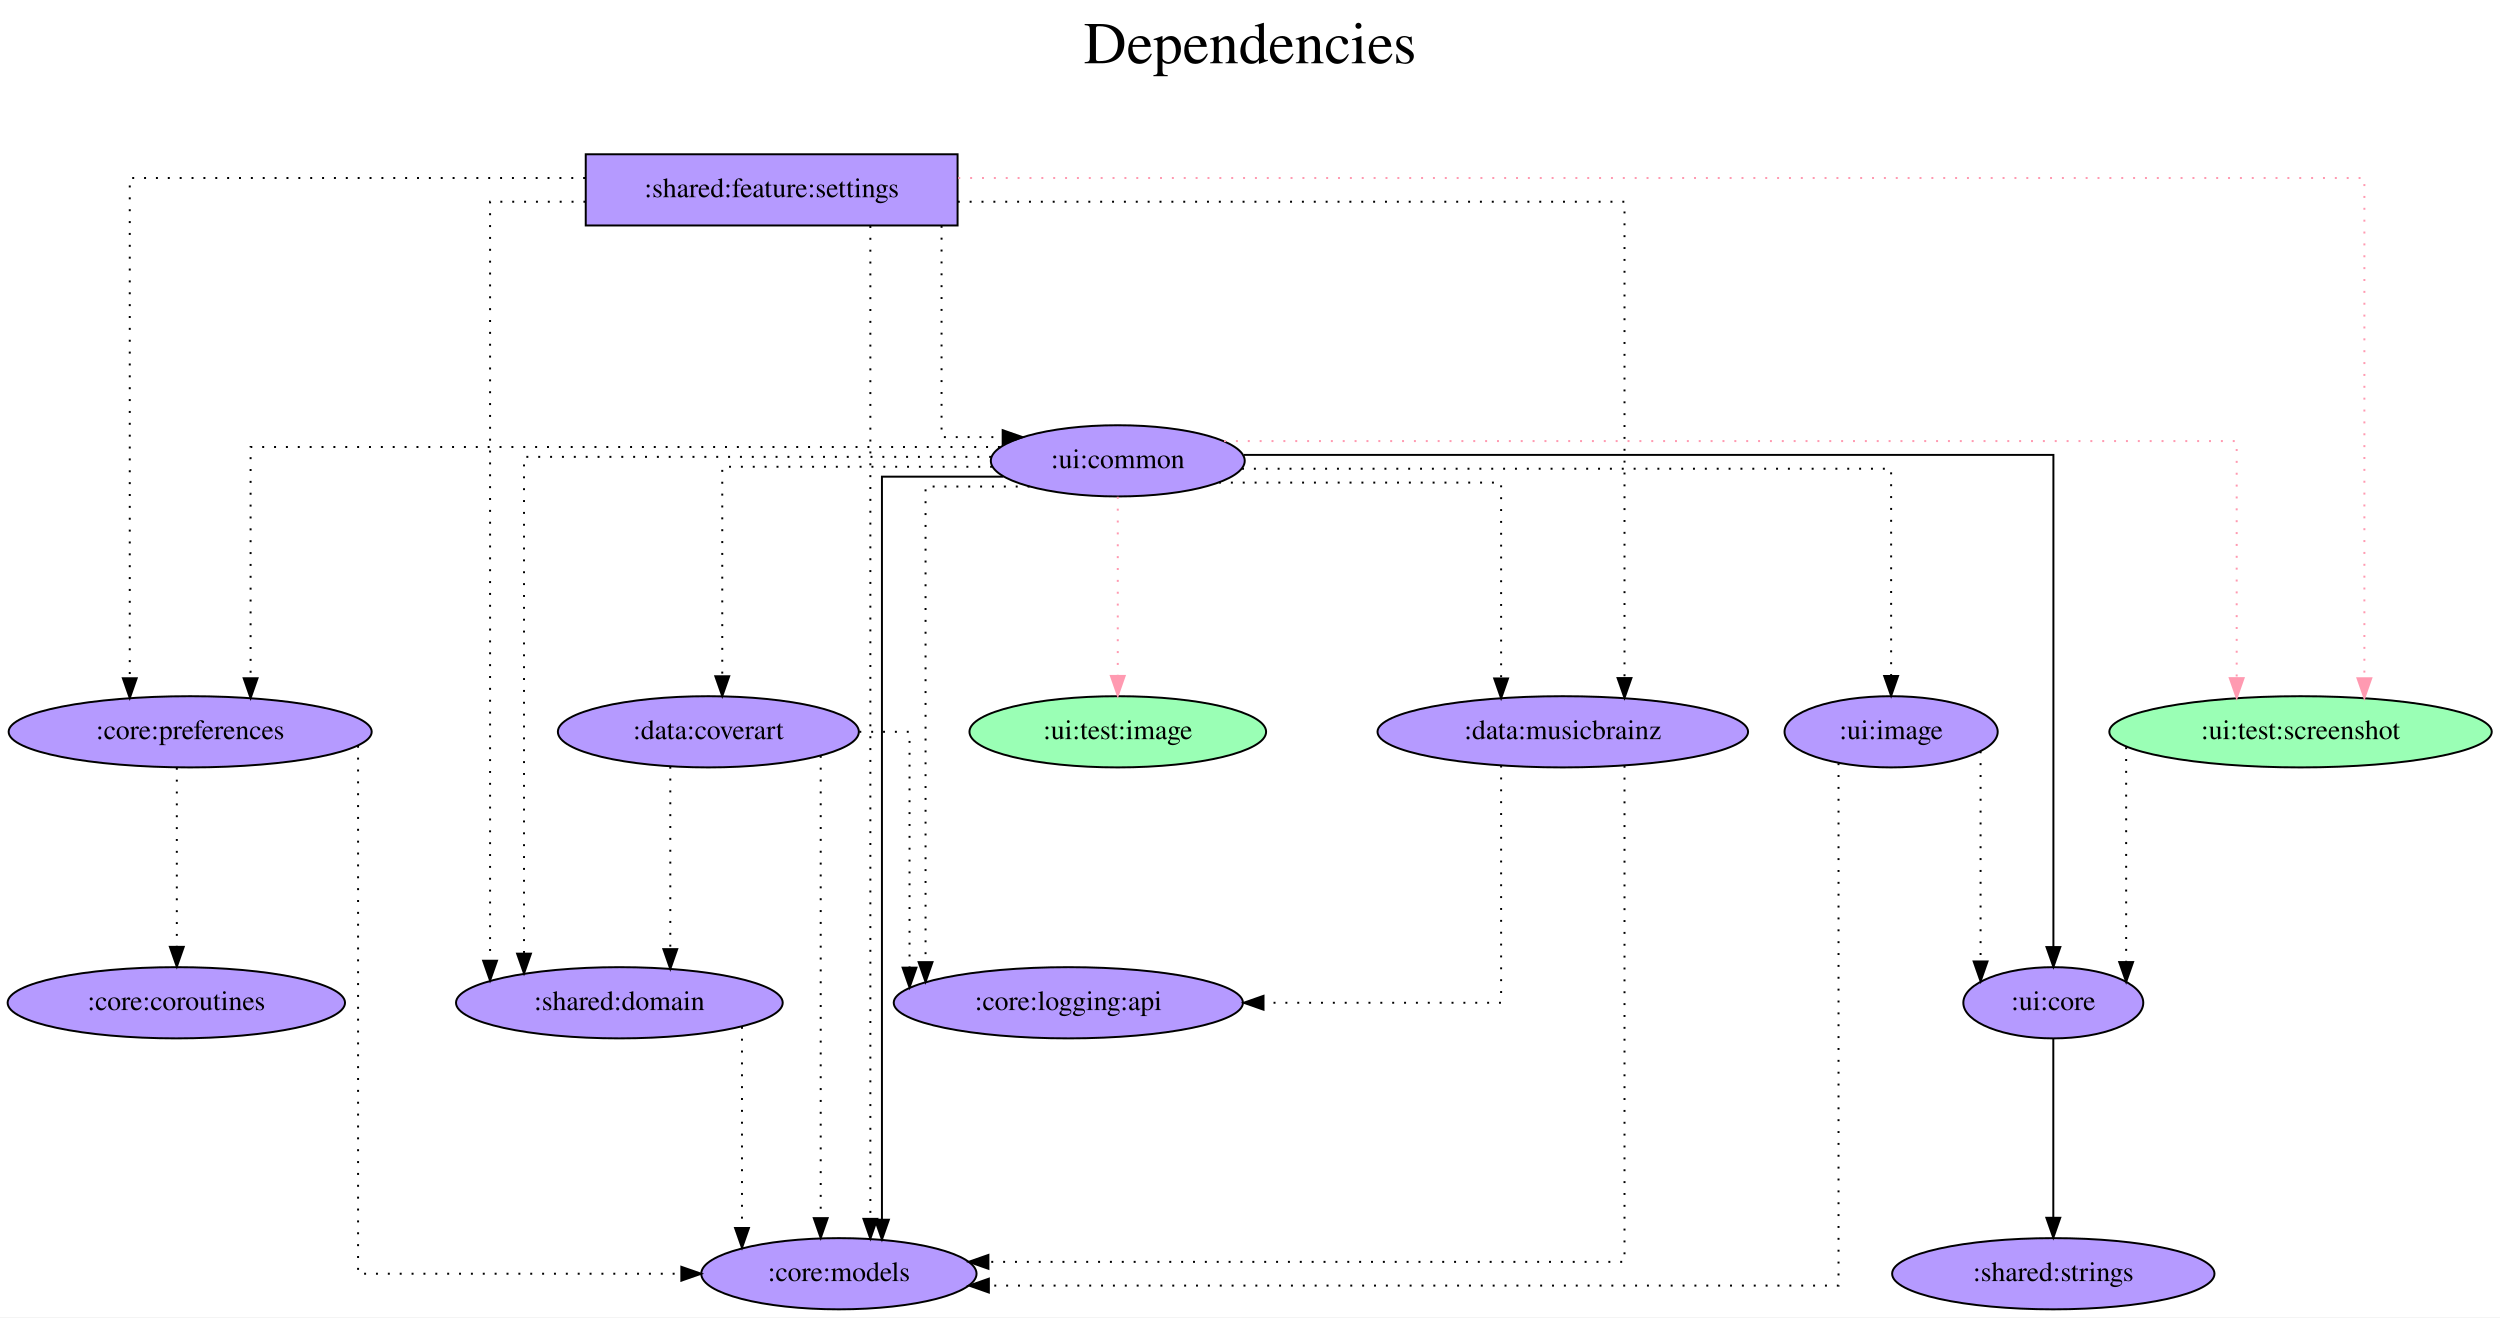
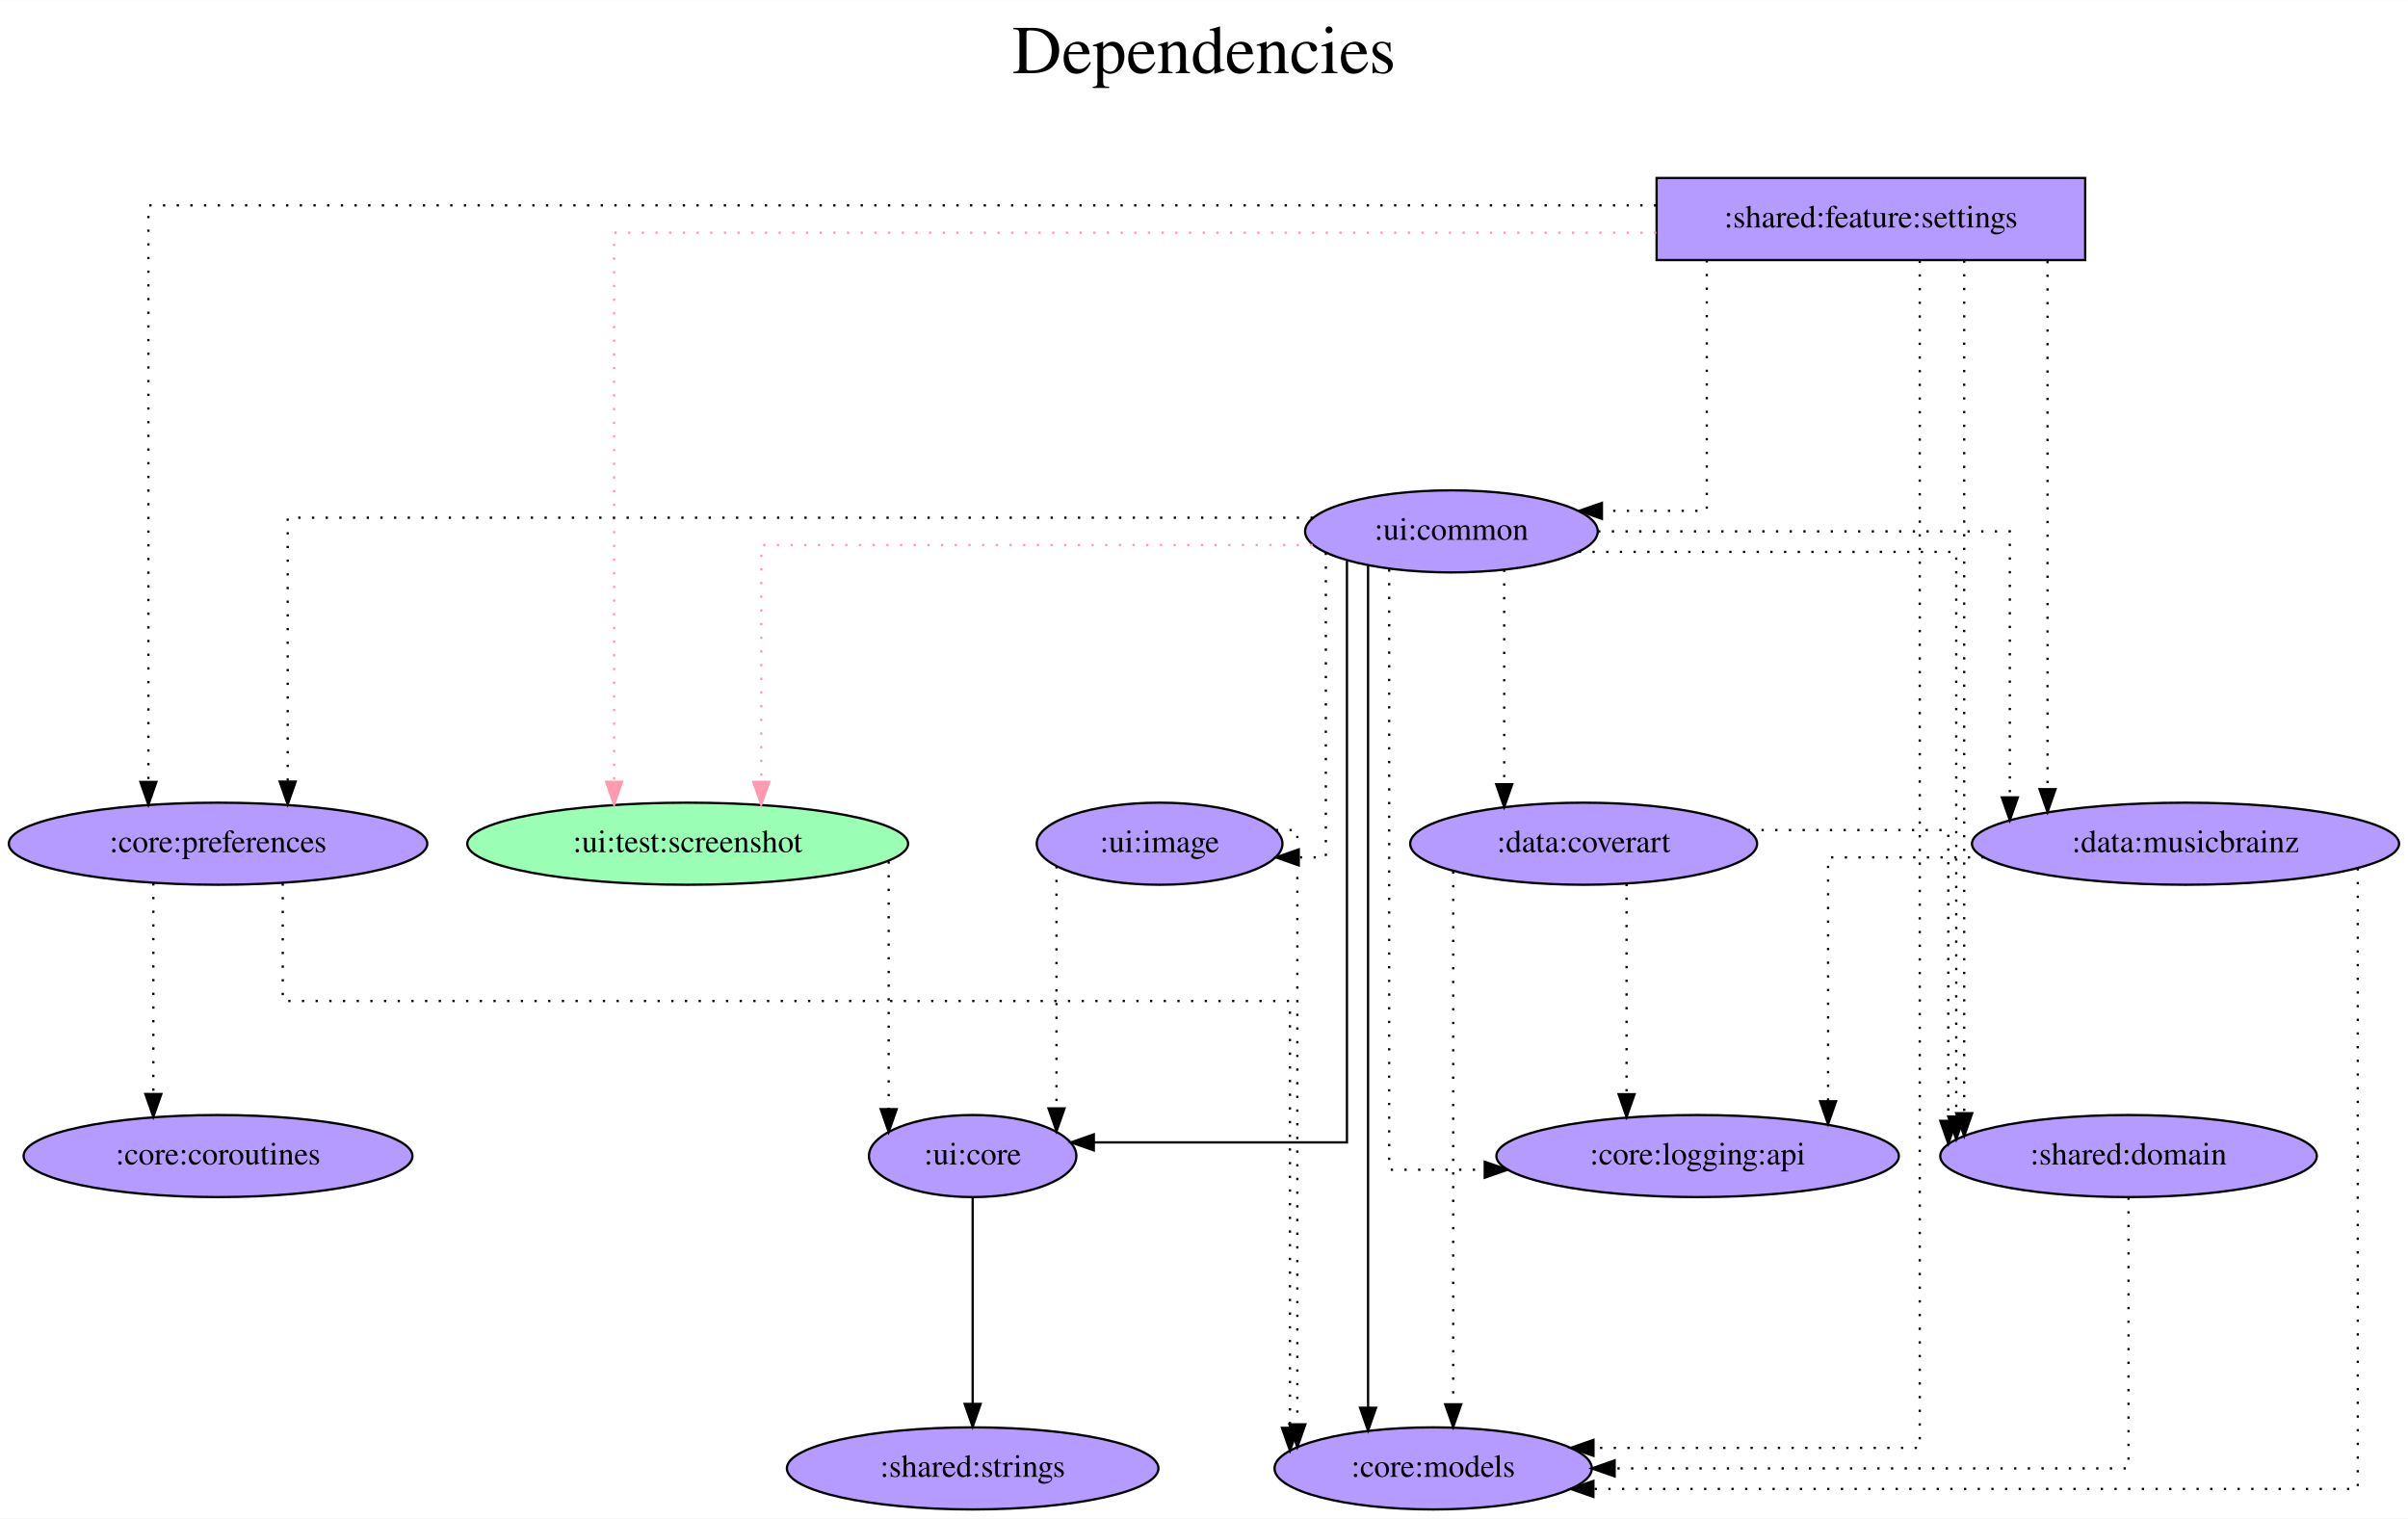
- <svg xmlns="http://www.w3.org/2000/svg" width="1264pt" height="666pt" viewBox="0.00 0.00 1263.98 666.00">
+ <svg xmlns="http://www.w3.org/2000/svg" width="1056pt" height="666pt" viewBox="0.00 0.00 1056.23 666.00">
  <g id="graph0" class="graph" transform="scale(1 1) rotate(0) translate(4 662)">
-     <polygon fill="white" stroke="transparent" points="-4,4 -4,-662 1259.98,-662 1259.98,4 -4,4" />
-     <text text-anchor="middle" x="627.99" y="-630" font-family="Times,serif" font-size="30.00">Dependencies</text>
-     <text text-anchor="middle" x="627.99" y="-597" font-family="Times,serif" font-size="30.00"> </text>
+     <polygon fill="white" stroke="transparent" points="-4,4 -4,-662 1052.23,-662 1052.23,4 -4,4" />
+     <text text-anchor="middle" x="524.12" y="-630" font-family="Times,serif" font-size="30.00">Dependencies</text>
+     <text text-anchor="middle" x="524.12" y="-597" font-family="Times,serif" font-size="30.00"> </text>
    <g id="node1" class="node">
-       <polygon fill="#b59aff" stroke="black" points="480.14,-584 292.14,-584 292.14,-548 480.14,-548 480.14,-584" />
-       <text text-anchor="middle" x="386.14" y="-562.3" font-family="Times,serif" font-size="14.00">:shared:feature:settings</text>
+       <polygon fill="#b59aff" stroke="black" points="910.64,-584 722.64,-584 722.64,-548 910.64,-548 910.64,-584" />
+       <text text-anchor="middle" x="816.64" y="-562.3" font-family="Times,serif" font-size="14.00">:shared:feature:settings</text>
    </g>
    <g id="node2" class="node">
-       <ellipse fill="#9affb5" stroke="black" cx="1159.14" cy="-292" rx="96.68" ry="18" />
-       <text text-anchor="middle" x="1159.14" y="-288.3" font-family="Times,serif" font-size="14.00">:ui:test:screenshot</text>
+       <ellipse fill="#9affb5" stroke="black" cx="297.64" cy="-292" rx="96.68" ry="18" />
+       <text text-anchor="middle" x="297.64" y="-288.3" font-family="Times,serif" font-size="14.00">:ui:test:screenshot</text>
    </g>
    <g id="edge1" class="edge">
-       <path fill="none" stroke="#ff9ab1" stroke-dasharray="1,5" d="M480.49,-572C693.14,-572 1191.42,-572 1191.42,-572 1191.42,-572 1191.42,-319.09 1191.42,-319.09" />
-       <polygon fill="#ff9ab1" stroke="#ff9ab1" points="1194.92,-319.09 1191.42,-309.09 1187.92,-319.09 1194.92,-319.09" />
+       <path fill="none" stroke="#ff9ab1" stroke-dasharray="1,5" d="M722.5,-560C565.05,-560 265.36,-560 265.36,-560 265.36,-560 265.36,-319.17 265.36,-319.17" />
+       <polygon fill="#ff9ab1" stroke="#ff9ab1" points="268.86,-319.17 265.36,-309.17 261.86,-319.17 268.86,-319.17" />
    </g>
    <g id="node3" class="node">
-       <ellipse fill="#b59aff" stroke="black" cx="420.14" cy="-18" rx="69.59" ry="18" />
-       <text text-anchor="middle" x="420.14" y="-14.3" font-family="Times,serif" font-size="14.00">:core:models</text>
+       <ellipse fill="#b59aff" stroke="black" cx="624.64" cy="-18" rx="69.59" ry="18" />
+       <text text-anchor="middle" x="624.64" y="-14.3" font-family="Times,serif" font-size="14.00">:core:models</text>
    </g>
    <g id="edge2" class="edge">
-       <path fill="none" stroke="black" stroke-dasharray="1,5" d="M436.04,-547.77C436.04,-547.77 436.04,-45.75 436.04,-45.75" />
-       <polygon fill="black" stroke="black" points="439.54,-45.75 436.04,-35.75 432.54,-45.75 439.54,-45.75" />
+       <path fill="none" stroke="black" stroke-dasharray="1,5" d="M838.07,-547.76C838.07,-453.6 838.07,-27 838.07,-27 838.07,-27 694.95,-27 694.95,-27" />
+       <polygon fill="black" stroke="black" points="694.95,-23.5 684.95,-27 694.95,-30.5 694.95,-23.5" />
    </g>
    <g id="node4" class="node">
-       <ellipse fill="#b59aff" stroke="black" cx="92.14" cy="-292" rx="91.78" ry="18" />
-       <text text-anchor="middle" x="92.14" y="-288.3" font-family="Times,serif" font-size="14.00">:core:preferences</text>
+       <ellipse fill="#b59aff" stroke="black" cx="91.64" cy="-292" rx="91.78" ry="18" />
+       <text text-anchor="middle" x="91.64" y="-288.3" font-family="Times,serif" font-size="14.00">:core:preferences</text>
    </g>
    <g id="edge3" class="edge">
-       <path fill="none" stroke="black" stroke-dasharray="1,5" d="M291.83,-572C196.01,-572 61.6,-572 61.6,-572 61.6,-572 61.6,-319.09 61.6,-319.09" />
-       <polygon fill="black" stroke="black" points="65.1,-319.09 61.6,-309.09 58.1,-319.09 65.1,-319.09" />
+       <path fill="none" stroke="black" stroke-dasharray="1,5" d="M722.48,-572C519.94,-572 61.09,-572 61.09,-572 61.09,-572 61.09,-319.09 61.09,-319.09" />
+       <polygon fill="black" stroke="black" points="64.59,-319.09 61.09,-309.09 57.59,-319.09 64.59,-319.09" />
    </g>
    <g id="node5" class="node">
-       <ellipse fill="#b59aff" stroke="black" cx="786.14" cy="-292" rx="93.68" ry="18" />
-       <text text-anchor="middle" x="786.14" y="-288.3" font-family="Times,serif" font-size="14.00">:data:musicbrainz</text>
+       <ellipse fill="#b59aff" stroke="black" cx="954.64" cy="-292" rx="93.68" ry="18" />
+       <text text-anchor="middle" x="954.64" y="-288.3" font-family="Times,serif" font-size="14.00">:data:musicbrainz</text>
    </g>
    <g id="edge4" class="edge">
-       <path fill="none" stroke="black" stroke-dasharray="1,5" d="M480.24,-560C607.11,-560 817.34,-560 817.34,-560 817.34,-560 817.34,-319.17 817.34,-319.17" />
-       <polygon fill="black" stroke="black" points="820.84,-319.17 817.34,-309.17 813.84,-319.17 820.84,-319.17" />
+       <path fill="none" stroke="black" stroke-dasharray="1,5" d="M894.11,-547.6C894.11,-547.6 894.11,-315.91 894.11,-315.91" />
+       <polygon fill="black" stroke="black" points="897.61,-315.91 894.11,-305.91 890.61,-315.91 897.61,-315.91" />
    </g>
    <g id="node6" class="node">
-       <ellipse fill="#b59aff" stroke="black" cx="309.14" cy="-155" rx="82.59" ry="18" />
-       <text text-anchor="middle" x="309.14" y="-151.3" font-family="Times,serif" font-size="14.00">:shared:domain</text>
+       <ellipse fill="#b59aff" stroke="black" cx="929.64" cy="-155" rx="82.59" ry="18" />
+       <text text-anchor="middle" x="929.64" y="-151.3" font-family="Times,serif" font-size="14.00">:shared:domain</text>
    </g>
    <g id="edge5" class="edge">
-       <path fill="none" stroke="black" stroke-dasharray="1,5" d="M291.97,-560C265.49,-560 243.77,-560 243.77,-560 243.77,-560 243.77,-176.25 243.77,-176.25" />
-       <polygon fill="black" stroke="black" points="247.27,-176.25 243.77,-166.25 240.27,-176.25 247.27,-176.25" />
+       <path fill="none" stroke="black" stroke-dasharray="1,5" d="M857.56,-547.81C857.56,-547.81 857.56,-173.78 857.56,-173.78" />
+       <polygon fill="black" stroke="black" points="861.06,-173.78 857.56,-163.78 854.06,-173.78 861.06,-173.78" />
    </g>
    <g id="node7" class="node">
-       <ellipse fill="#b59aff" stroke="black" cx="561.14" cy="-429" rx="64.19" ry="18" />
-       <text text-anchor="middle" x="561.14" y="-425.3" font-family="Times,serif" font-size="14.00">:ui:common</text>
+       <ellipse fill="#b59aff" stroke="black" cx="632.64" cy="-429" rx="64.19" ry="18" />
+       <text text-anchor="middle" x="632.64" y="-425.3" font-family="Times,serif" font-size="14.00">:ui:common</text>
    </g>
    <g id="edge6" class="edge">
-       <path fill="none" stroke="black" stroke-dasharray="1,5" d="M472.04,-547.82C472.04,-513.16 472.04,-441 472.04,-441 472.04,-441 502.94,-441 502.94,-441" />
-       <polygon fill="black" stroke="black" points="502.94,-444.5 512.94,-441 502.94,-437.5 502.94,-444.5" />
+       <path fill="none" stroke="black" stroke-dasharray="1,5" d="M744.66,-547.93C744.66,-512.65 744.66,-438 744.66,-438 744.66,-438 698.65,-438 698.65,-438" />
+       <polygon fill="black" stroke="black" points="698.65,-434.5 688.65,-438 698.65,-441.5 698.65,-434.5" />
    </g>
    <g id="node8" class="node">
-       <ellipse fill="#b59aff" stroke="black" cx="1034.14" cy="-155" rx="45.49" ry="18" />
-       <text text-anchor="middle" x="1034.14" y="-151.3" font-family="Times,serif" font-size="14.00">:ui:core</text>
+       <ellipse fill="#b59aff" stroke="black" cx="422.64" cy="-155" rx="45.49" ry="18" />
+       <text text-anchor="middle" x="422.64" y="-151.3" font-family="Times,serif" font-size="14.00">:ui:core</text>
    </g>
    <g id="edge7" class="edge">
-       <path fill="none" stroke="black" stroke-dasharray="1,5" d="M1070.97,-284.24C1070.97,-284.24 1070.97,-175.58 1070.97,-175.58" />
-       <polygon fill="black" stroke="black" points="1074.47,-175.58 1070.97,-165.58 1067.47,-175.58 1074.47,-175.58" />
+       <path fill="none" stroke="black" stroke-dasharray="1,5" d="M385.81,-284.24C385.81,-284.24 385.81,-175.58 385.81,-175.58" />
+       <polygon fill="black" stroke="black" points="389.31,-175.58 385.81,-165.58 382.31,-175.58 389.31,-175.58" />
    </g>
    <g id="edge9" class="edge">
-       <path fill="none" stroke="black" stroke-dasharray="1,5" d="M177.03,-284.95C177.03,-242.06 177.03,-18 177.03,-18 177.03,-18 340.48,-18 340.48,-18" />
-       <polygon fill="black" stroke="black" points="340.48,-21.5 350.48,-18 340.48,-14.5 340.48,-21.5" />
+       <path fill="none" stroke="black" stroke-dasharray="1,5" d="M120.02,-274.59C120.02,-254.15 120.02,-223 120.02,-223 120.02,-223 561.82,-223 561.82,-223 561.82,-223 561.82,-35.79 561.82,-35.79" />
+       <polygon fill="black" stroke="black" points="565.32,-35.79 561.82,-25.79 558.32,-35.79 565.32,-35.79" />
    </g>
    <g id="node9" class="node">
-       <ellipse fill="#b59aff" stroke="black" cx="85.14" cy="-155" rx="85.29" ry="18" />
-       <text text-anchor="middle" x="85.14" y="-151.3" font-family="Times,serif" font-size="14.00">:core:coroutines</text>
+       <ellipse fill="#b59aff" stroke="black" cx="91.64" cy="-155" rx="85.29" ry="18" />
+       <text text-anchor="middle" x="91.64" y="-151.3" font-family="Times,serif" font-size="14.00">:core:coroutines</text>
    </g>
    <g id="edge8" class="edge">
-       <path fill="none" stroke="black" stroke-dasharray="1,5" d="M85.39,-273.81C85.39,-273.81 85.39,-183.27 85.39,-183.27" />
-       <polygon fill="black" stroke="black" points="88.89,-183.27 85.39,-173.27 81.89,-183.27 88.89,-183.27" />
+       <path fill="none" stroke="black" stroke-dasharray="1,5" d="M63.26,-274.65C63.26,-274.65 63.26,-182.21 63.26,-182.21" />
+       <polygon fill="black" stroke="black" points="66.76,-182.21 63.26,-172.21 59.76,-182.21 66.76,-182.21" />
    </g>
    <g id="edge11" class="edge">
-       <path fill="none" stroke="black" stroke-dasharray="1,5" d="M817.34,-274.83C817.34,-215.68 817.34,-24 817.34,-24 817.34,-24 495.73,-24 495.73,-24" />
-       <polygon fill="black" stroke="black" points="495.73,-20.5 485.73,-24 495.73,-27.5 495.73,-20.5" />
+       <path fill="none" stroke="black" stroke-dasharray="1,5" d="M1030.21,-281.25C1030.21,-229.56 1030.21,-9 1030.21,-9 1030.21,-9 694.92,-9 694.92,-9" />
+       <polygon fill="black" stroke="black" points="694.92,-5.5 684.92,-9 694.92,-12.5 694.92,-5.5" />
    </g>
    <g id="node10" class="node">
-       <ellipse fill="#b59aff" stroke="black" cx="536.14" cy="-155" rx="88.28" ry="18" />
-       <text text-anchor="middle" x="536.14" y="-151.3" font-family="Times,serif" font-size="14.00">:core:logging:api</text>
+       <ellipse fill="#b59aff" stroke="black" cx="740.64" cy="-155" rx="88.28" ry="18" />
+       <text text-anchor="middle" x="740.64" y="-151.3" font-family="Times,serif" font-size="14.00">:core:logging:api</text>
    </g>
    <g id="edge10" class="edge">
-       <path fill="none" stroke="black" stroke-dasharray="1,5" d="M754.95,-274.93C754.95,-238.2 754.95,-155 754.95,-155 754.95,-155 634.82,-155 634.82,-155" />
-       <polygon fill="black" stroke="black" points="634.82,-151.5 624.82,-155 634.82,-158.5 634.82,-151.5" />
+       <path fill="none" stroke="black" stroke-dasharray="1,5" d="M866.17,-286C830.61,-286 797.86,-286 797.86,-286 797.86,-286 797.86,-179.02 797.86,-179.02" />
+       <polygon fill="black" stroke="black" points="801.36,-179.02 797.86,-169.02 794.36,-179.02 801.36,-179.02" />
    </g>
    <g id="edge12" class="edge">
-       <path fill="none" stroke="black" stroke-dasharray="1,5" d="M371.14,-142.84C371.14,-142.84 371.14,-41.13 371.14,-41.13" />
-       <polygon fill="black" stroke="black" points="374.64,-41.13 371.14,-31.13 367.64,-41.13 374.64,-41.13" />
+       <path fill="none" stroke="black" stroke-dasharray="1,5" d="M929.64,-136.81C929.64,-99.54 929.64,-18 929.64,-18 929.64,-18 704.23,-18 704.23,-18" />
+       <polygon fill="black" stroke="black" points="704.23,-14.5 694.23,-18 704.23,-21.5 704.23,-14.5" />
+     </g>
+     <g id="edge13" class="edge">
+       <path fill="none" stroke="#ff9ab1" stroke-dasharray="1,5" d="M571.75,-423C483.35,-423 329.92,-423 329.92,-423 329.92,-423 329.92,-319.13 329.92,-319.13" />
+       <polygon fill="#ff9ab1" stroke="#ff9ab1" points="333.42,-319.13 329.92,-309.13 326.42,-319.13 333.42,-319.13" />
    </g>
    <g id="edge14" class="edge">
-       <path fill="none" stroke="#ff9ab1" stroke-dasharray="1,5" d="M614.87,-439C756.09,-439 1126.86,-439 1126.86,-439 1126.86,-439 1126.86,-319.15 1126.86,-319.15" />
-       <polygon fill="#ff9ab1" stroke="#ff9ab1" points="1130.36,-319.15 1126.86,-309.15 1123.36,-319.15 1130.36,-319.15" />
+       <path fill="none" stroke="black" d="M596.08,-413.88C596.08,-413.88 596.08,-44.59 596.08,-44.59" />
+       <polygon fill="black" stroke="black" points="599.58,-44.59 596.08,-34.59 592.58,-44.59 599.58,-44.59" />
+     </g>
+     <g id="edge18" class="edge">
+       <path fill="none" stroke="black" stroke-dasharray="1,5" d="M571.83,-435C436.48,-435 122.19,-435 122.19,-435 122.19,-435 122.19,-319.25 122.19,-319.25" />
+       <polygon fill="black" stroke="black" points="125.69,-319.25 122.19,-309.25 118.69,-319.25 125.69,-319.25" />
+     </g>
+     <g id="edge17" class="edge">
+       <path fill="none" stroke="black" stroke-dasharray="1,5" d="M697,-429C769.57,-429 877.58,-429 877.58,-429 877.58,-429 877.58,-312.3 877.58,-312.3" />
+       <polygon fill="black" stroke="black" points="881.08,-312.3 877.58,-302.3 874.08,-312.3 881.08,-312.3" />
+     </g>
+     <g id="edge20" class="edge">
+       <path fill="none" stroke="black" stroke-dasharray="1,5" d="M688.52,-420C754.12,-420 854.07,-420 854.07,-420 854.07,-420 854.07,-172.36 854.07,-172.36" />
+       <polygon fill="black" stroke="black" points="857.57,-172.36 854.07,-162.36 850.57,-172.36 857.57,-172.36" />
    </g>
    <g id="edge15" class="edge">
-       <path fill="none" stroke="black" d="M503.27,-421C472.88,-421 441.9,-421 441.9,-421 441.9,-421 441.9,-45.32 441.9,-45.32" />
-       <polygon fill="black" stroke="black" points="445.4,-45.32 441.9,-35.32 438.4,-45.32 445.4,-45.32" />
+       <path fill="none" stroke="black" d="M586.82,-416.07C586.82,-362.54 586.82,-161 586.82,-161 586.82,-161 475.78,-161 475.78,-161" />
+       <polygon fill="black" stroke="black" points="475.78,-157.5 465.78,-161 475.78,-164.5 475.78,-157.5" />
    </g>
    <g id="edge19" class="edge">
-       <path fill="none" stroke="black" stroke-dasharray="1,5" d="M501.55,-436C381.67,-436 122.69,-436 122.69,-436 122.69,-436 122.69,-319.08 122.69,-319.08" />
-       <polygon fill="black" stroke="black" points="126.19,-319.08 122.69,-309.08 119.19,-319.08 126.19,-319.08" />
+       <path fill="none" stroke="black" stroke-dasharray="1,5" d="M605.34,-412.32C605.34,-352.04 605.34,-149 605.34,-149 605.34,-149 647.26,-149 647.26,-149" />
+       <polygon fill="black" stroke="black" points="647.26,-152.5 657.26,-149 647.26,-145.5 647.26,-152.5" />
    </g>
-     <g id="edge18" class="edge">
-       <path fill="none" stroke="black" stroke-dasharray="1,5" d="M612.32,-418C669.73,-418 754.95,-418 754.95,-418 754.95,-418 754.95,-318.99 754.95,-318.99" />
-       <polygon fill="black" stroke="black" points="758.45,-318.99 754.95,-308.99 751.45,-318.99 758.45,-318.99" />
+     <g id="node11" class="node">
+       <ellipse fill="#b59aff" stroke="black" cx="690.64" cy="-292" rx="76.09" ry="18" />
+       <text text-anchor="middle" x="690.64" y="-288.3" font-family="Times,serif" font-size="14.00">:data:coverart</text>
+     </g>
+     <g id="edge16" class="edge">
+       <path fill="none" stroke="black" stroke-dasharray="1,5" d="M655.79,-412.2C655.79,-412.2 655.79,-318.08 655.79,-318.08" />
+       <polygon fill="black" stroke="black" points="659.29,-318.08 655.79,-308.08 652.29,-318.08 659.29,-318.08" />
+     </g>
+     <g id="node12" class="node">
+       <ellipse fill="#b59aff" stroke="black" cx="504.64" cy="-292" rx="53.89" ry="18" />
+       <text text-anchor="middle" x="504.64" y="-288.3" font-family="Times,serif" font-size="14.00">:ui:image</text>
    </g>
    <g id="edge21" class="edge">
-       <path fill="none" stroke="black" stroke-dasharray="1,5" d="M497.11,-431C408.94,-431 260.93,-431 260.93,-431 260.93,-431 260.93,-179.84 260.93,-179.84" />
-       <polygon fill="black" stroke="black" points="264.43,-179.84 260.93,-169.84 257.43,-179.84 264.43,-179.84" />
-     </g>
-     <g id="edge16" class="edge">
-       <path fill="none" stroke="black" d="M624.94,-432C754.06,-432 1034.19,-432 1034.19,-432 1034.19,-432 1034.19,-183.17 1034.19,-183.17" />
-       <polygon fill="black" stroke="black" points="1037.69,-183.17 1034.19,-173.17 1030.69,-183.17 1037.69,-183.17" />
-     </g>
-     <g id="edge20" class="edge">
-       <path fill="none" stroke="black" stroke-dasharray="1,5" d="M516.53,-416C490.98,-416 463.95,-416 463.95,-416 463.95,-416 463.95,-175.55 463.95,-175.55" />
-       <polygon fill="black" stroke="black" points="467.45,-175.55 463.95,-165.55 460.45,-175.55 467.45,-175.55" />
-     </g>
-     <g id="node11" class="node">
-       <ellipse fill="#9affb5" stroke="black" cx="561.14" cy="-292" rx="74.99" ry="18" />
-       <text text-anchor="middle" x="561.14" y="-288.3" font-family="Times,serif" font-size="14.00">:ui:test:image</text>
-     </g>
-     <g id="edge13" class="edge">
-       <path fill="none" stroke="#ff9ab1" stroke-dasharray="1,5" d="M561.14,-410.81C561.14,-410.81 561.14,-320.27 561.14,-320.27" />
-       <polygon fill="#ff9ab1" stroke="#ff9ab1" points="564.64,-320.27 561.14,-310.27 557.64,-320.27 564.64,-320.27" />
-     </g>
-     <g id="node12" class="node">
-       <ellipse fill="#b59aff" stroke="black" cx="354.14" cy="-292" rx="76.09" ry="18" />
-       <text text-anchor="middle" x="354.14" y="-288.3" font-family="Times,serif" font-size="14.00">:data:coverart</text>
-     </g>
-     <g id="edge17" class="edge">
-       <path fill="none" stroke="black" stroke-dasharray="1,5" d="M497.59,-426C439.04,-426 361.16,-426 361.16,-426 361.16,-426 361.16,-320.07 361.16,-320.07" />
-       <polygon fill="black" stroke="black" points="364.66,-320.07 361.16,-310.07 357.66,-320.07 364.66,-320.07" />
+       <path fill="none" stroke="black" stroke-dasharray="1,5" d="M577.56,-419.62C577.56,-387.8 577.56,-286 577.56,-286 577.56,-286 565.68,-286 565.68,-286" />
+       <polygon fill="black" stroke="black" points="565.68,-282.5 555.68,-286 565.68,-289.5 565.68,-282.5" />
    </g>
    <g id="node13" class="node">
-       <ellipse fill="#b59aff" stroke="black" cx="952.14" cy="-292" rx="53.89" ry="18" />
-       <text text-anchor="middle" x="952.14" y="-288.3" font-family="Times,serif" font-size="14.00">:ui:image</text>
+       <ellipse fill="#b59aff" stroke="black" cx="422.64" cy="-18" rx="81.49" ry="18" />
+       <text text-anchor="middle" x="422.64" y="-14.3" font-family="Times,serif" font-size="14.00">:shared:strings</text>
    </g>
    <g id="edge22" class="edge">
-       <path fill="none" stroke="black" stroke-dasharray="1,5" d="M623.96,-425C734.49,-425 952.14,-425 952.14,-425 952.14,-425 952.14,-320.21 952.14,-320.21" />
-       <polygon fill="black" stroke="black" points="955.64,-320.21 952.14,-310.21 948.64,-320.21 955.64,-320.21" />
+       <path fill="none" stroke="black" d="M422.64,-136.81C422.64,-136.81 422.64,-46.27 422.64,-46.27" />
+       <polygon fill="black" stroke="black" points="426.14,-46.27 422.64,-36.27 419.14,-46.27 426.14,-46.27" />
    </g>
-     <g id="node14" class="node">
-       <ellipse fill="#b59aff" stroke="black" cx="1034.14" cy="-18" rx="81.49" ry="18" />
-       <text text-anchor="middle" x="1034.14" y="-14.3" font-family="Times,serif" font-size="14.00">:shared:strings</text>
+     <g id="edge24" class="edge">
+       <path fill="none" stroke="black" stroke-dasharray="1,5" d="M633.42,-279.87C633.42,-279.87 633.42,-46.11 633.42,-46.11" />
+       <polygon fill="black" stroke="black" points="636.92,-46.11 633.42,-36.11 629.92,-46.11 636.92,-46.11" />
+     </g>
+     <g id="edge25" class="edge">
+       <path fill="none" stroke="black" stroke-dasharray="1,5" d="M762.66,-298C805.11,-298 850.59,-298 850.59,-298 850.59,-298 850.59,-170.43 850.59,-170.43" />
+       <polygon fill="black" stroke="black" points="854.09,-170.43 850.59,-160.43 847.09,-170.43 854.09,-170.43" />
    </g>
    <g id="edge23" class="edge">
-       <path fill="none" stroke="black" d="M1034.14,-136.81C1034.14,-136.81 1034.14,-46.27 1034.14,-46.27" />
-       <polygon fill="black" stroke="black" points="1037.64,-46.27 1034.14,-36.27 1030.64,-46.27 1037.64,-46.27" />
-     </g>
-     <g id="edge25" class="edge">
-       <path fill="none" stroke="black" stroke-dasharray="1,5" d="M410.94,-279.87C410.94,-279.87 410.94,-46.11 410.94,-46.11" />
-       <polygon fill="black" stroke="black" points="414.44,-46.11 410.94,-36.11 407.44,-46.11 414.44,-46.11" />
+       <path fill="none" stroke="black" stroke-dasharray="1,5" d="M709.47,-274.37C709.47,-274.37 709.47,-182.13 709.47,-182.13" />
+       <polygon fill="black" stroke="black" points="712.97,-182.13 709.47,-172.13 705.97,-182.13 712.97,-182.13" />
    </g>
    <g id="edge26" class="edge">
-       <path fill="none" stroke="black" stroke-dasharray="1,5" d="M334.89,-274.37C334.89,-274.37 334.89,-182.13 334.89,-182.13" />
-       <polygon fill="black" stroke="black" points="338.39,-182.13 334.89,-172.13 331.39,-182.13 338.39,-182.13" />
-     </g>
-     <g id="edge24" class="edge">
-       <path fill="none" stroke="black" stroke-dasharray="1,5" d="M430.45,-292C445.03,-292 455.85,-292 455.85,-292 455.85,-292 455.85,-172.76 455.85,-172.76" />
-       <polygon fill="black" stroke="black" points="459.35,-172.76 455.85,-162.76 452.35,-172.76 459.35,-172.76" />
+       <path fill="none" stroke="black" stroke-dasharray="1,5" d="M555.62,-298C561.28,-298 565.06,-298 565.06,-298 565.06,-298 565.06,-37.32 565.06,-37.32" />
+       <polygon fill="black" stroke="black" points="568.56,-37.32 565.06,-27.32 561.56,-37.32 568.56,-37.32" />
    </g>
    <g id="edge27" class="edge">
-       <path fill="none" stroke="black" stroke-dasharray="1,5" d="M925.55,-276.14C925.55,-216.91 925.55,-12 925.55,-12 925.55,-12 495.96,-12 495.96,-12" />
-       <polygon fill="black" stroke="black" points="495.96,-8.5 485.96,-12 495.96,-15.5 495.96,-8.5" />
-     </g>
-     <g id="edge28" class="edge">
-       <path fill="none" stroke="black" stroke-dasharray="1,5" d="M997.37,-282.15C997.37,-282.15 997.37,-175.89 997.37,-175.89" />
-       <polygon fill="black" stroke="black" points="1000.87,-175.89 997.37,-165.89 993.87,-175.89 1000.87,-175.89" />
+       <path fill="none" stroke="black" stroke-dasharray="1,5" d="M459.42,-282.15C459.42,-282.15 459.42,-175.89 459.42,-175.89" />
+       <polygon fill="black" stroke="black" points="462.92,-175.89 459.42,-165.89 455.92,-175.89 462.92,-175.89" />
    </g>
  </g>
</svg>
